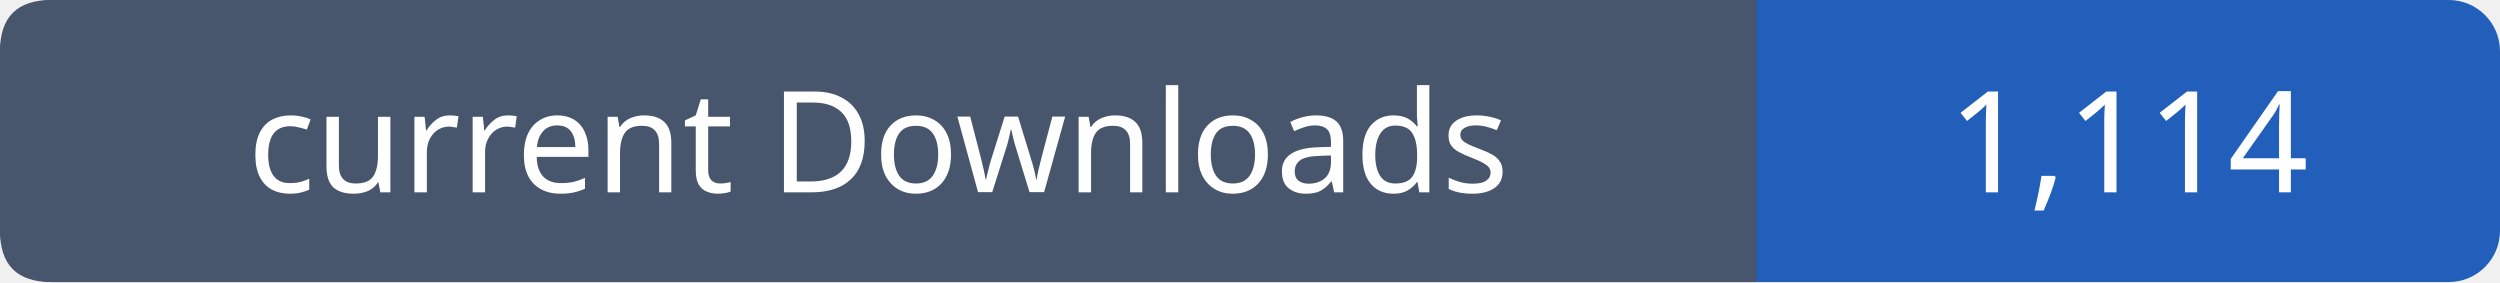
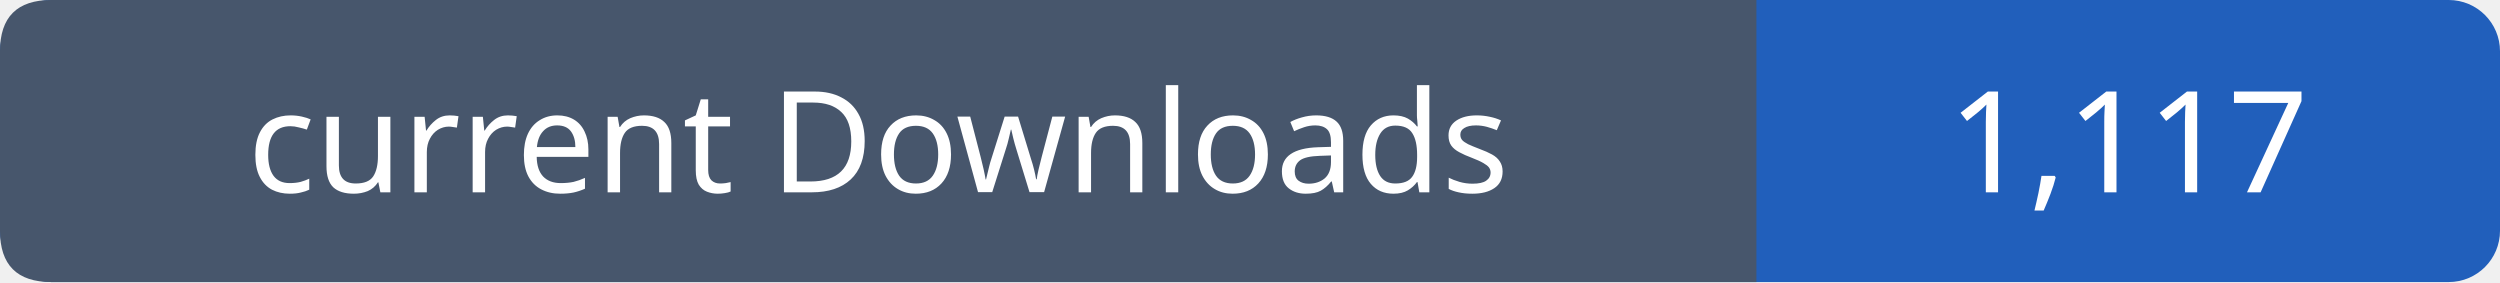
- <svg xmlns="http://www.w3.org/2000/svg" width="195" height="22" viewBox="0 0 195 22" role="img" aria-label="current Downloads: 1,114">
+ <svg xmlns="http://www.w3.org/2000/svg" width="195" height="22" viewBox="0 0 195 22" role="img" aria-label="current Downloads: 1,117">
  <rect width="195" height="22" rx="4" fill="#215fbb" />
  <path fill="#47566c" d="M4 0h133v22H4q-4 0-4-4V4q0-4 4-4" />
  <g font-family="Verdana,sans-serif" font-size="11" fill="white" text-anchor="middle">
    <text x="68.5" y="15">current Downloads</text>
-     <text x="166.0" y="15">1,114</text>
+     <text x="166.0" y="15">1,117</text>
  </g>
</svg>
